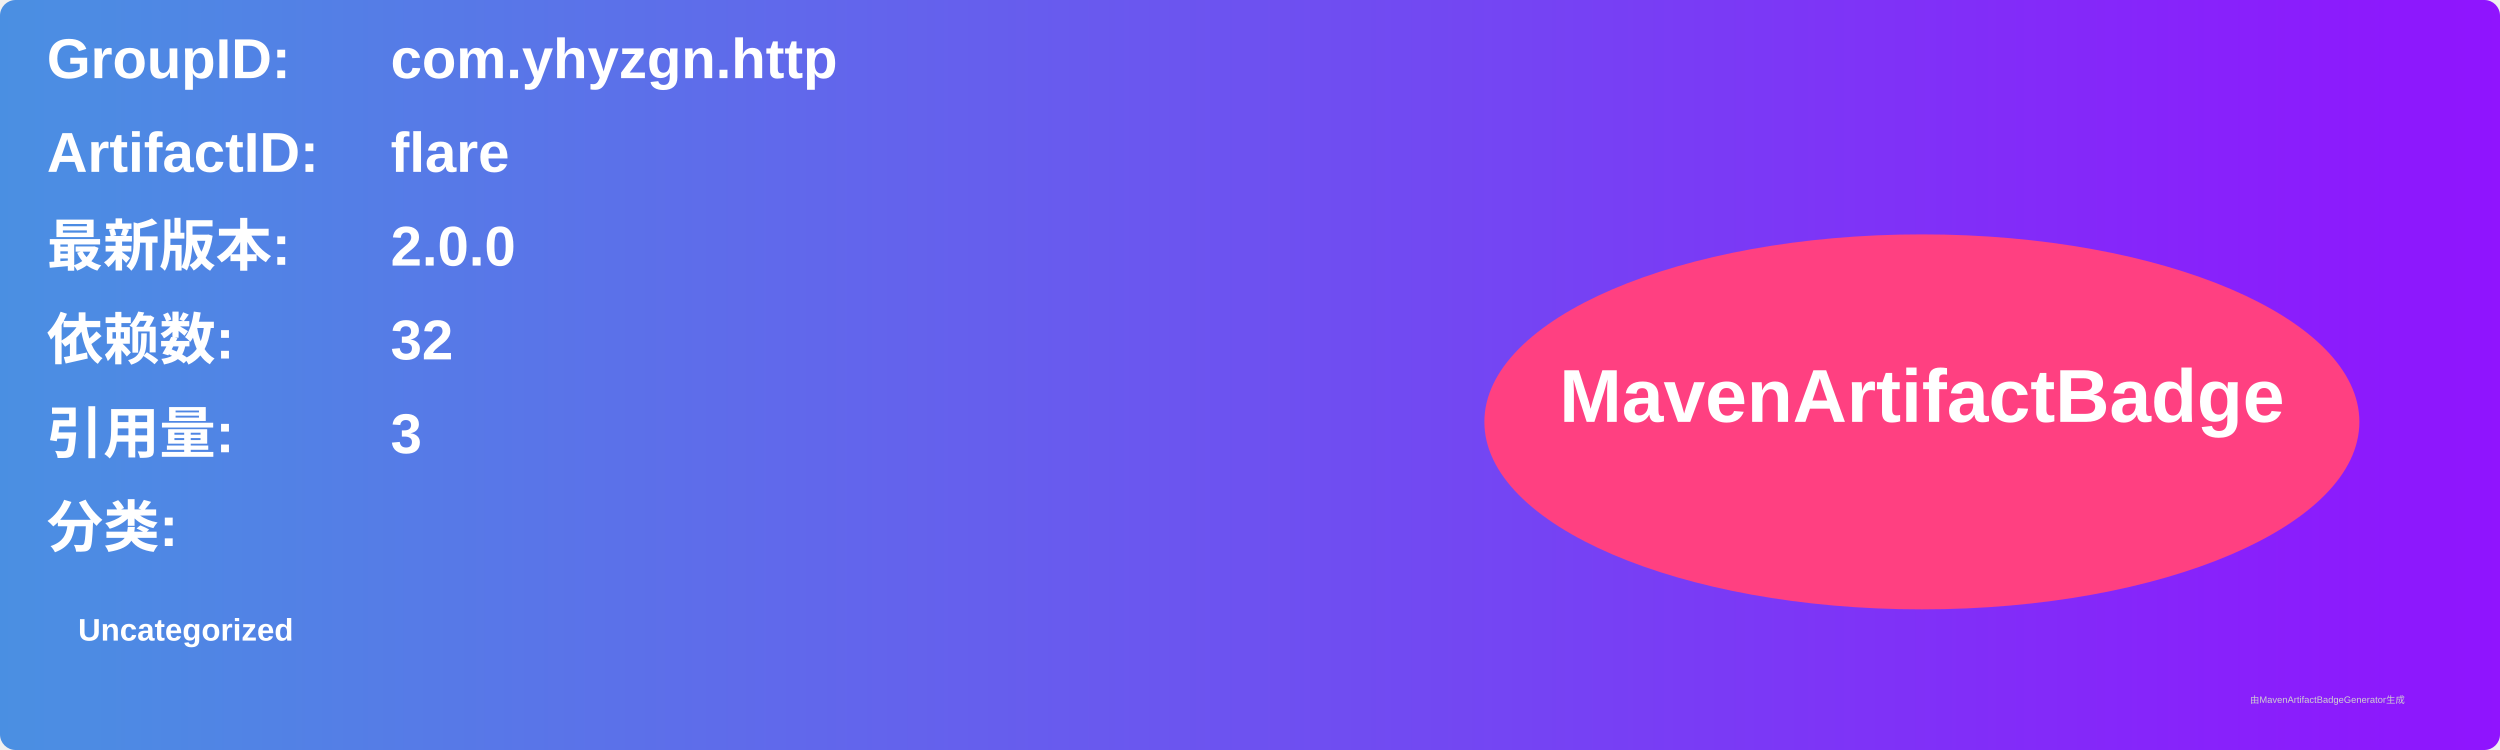
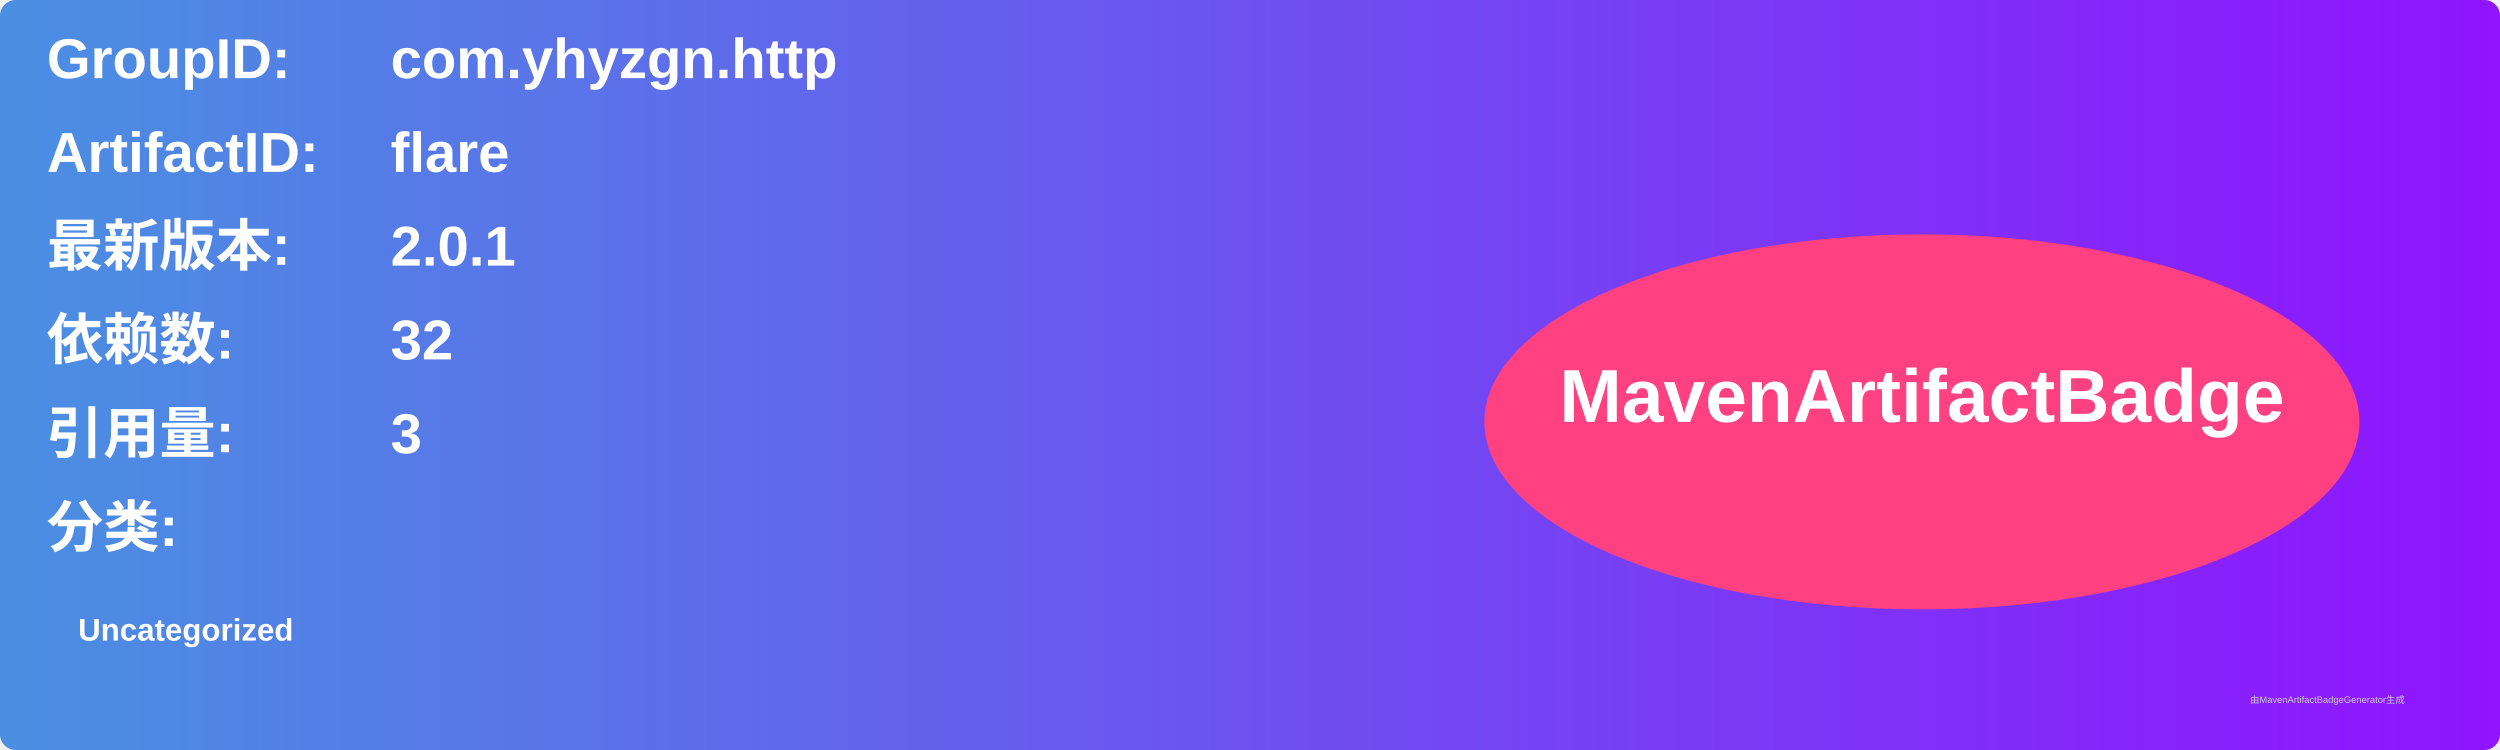
<svg xmlns="http://www.w3.org/2000/svg" width="800" height="240" viewBox="0 0 800 240">
  <linearGradient id="grad" x1="0%" y1="0%" x2="100%" y2="0%">
    <stop offset="0%" stop-color="#4a90e2" />
    <stop offset="100%" stop-color="#9013fe" />
  </linearGradient>
  <rect width="100%" height="100%" rx="5" ry="5" fill="url(#grad)" />
  <g transform="translate(15, 15)">
    <text x="0" y="10" font-family="Arial" font-size="18" fill="white" font-weight="bold" width="260">GroupID:</text>
    <text x="110" y="10" font-family="Arial" font-size="18" fill="white" font-weight="bold" width="460">com.yhyzgn.http</text>
    <text x="0" y="40" font-family="Arial" font-size="18" fill="white" font-weight="bold" width="260">ArtifactID:</text>
    <text x="110" y="40" font-family="Arial" font-size="18" fill="white" font-weight="bold" width="460">flare</text>
    <text x="0" y="70" font-family="Arial" font-size="18" fill="white" font-weight="bold">最新版本:</text>
    <text x="110" y="70" font-family="Arial" font-size="18" fill="white" font-weight="bold">
-       <tspan font-weight="bold">2.0.0</tspan>
+       <tspan font-weight="bold">2.0.1</tspan>
    </text>
    <text x="0" y="100" font-family="Arial" font-size="18" fill="white" font-weight="bold">依赖数: </text>
    <text x="110" y="100" font-family="Arial" font-size="18" fill="white">
      <tspan font-weight="bold">32</tspan>
    </text>
    <text x="0" y="130" font-family="Arial" font-size="18" fill="white" font-weight="bold">引用量: </text>
    <text x="110" y="130" font-family="Arial" font-size="18" fill="white">
      <tspan font-weight="bold">3</tspan>
    </text>
    <text x="0" y="160" font-family="Arial" font-size="18" fill="white" font-weight="bold">分类:</text>
    <text x="10" y="190" font-family="Arial" font-size="10" fill="white">
      <tspan font-weight="bold">Uncategorized</tspan>
    </text>
    <ellipse cx="600" cy="120" rx="140" ry="60" fill="#ff4081" />
    <text x="600" y="120" text-anchor="middle" font-family="Arial" font-size="24" fill="white" font-weight="bold">MavenArtifactBadge</text>
  </g>
  <text x="720" y="225" font-family="Arial" font-size="3" fill="#d0d0d0">由MavenArtifactBadgeGenerator生成</text>
</svg>
